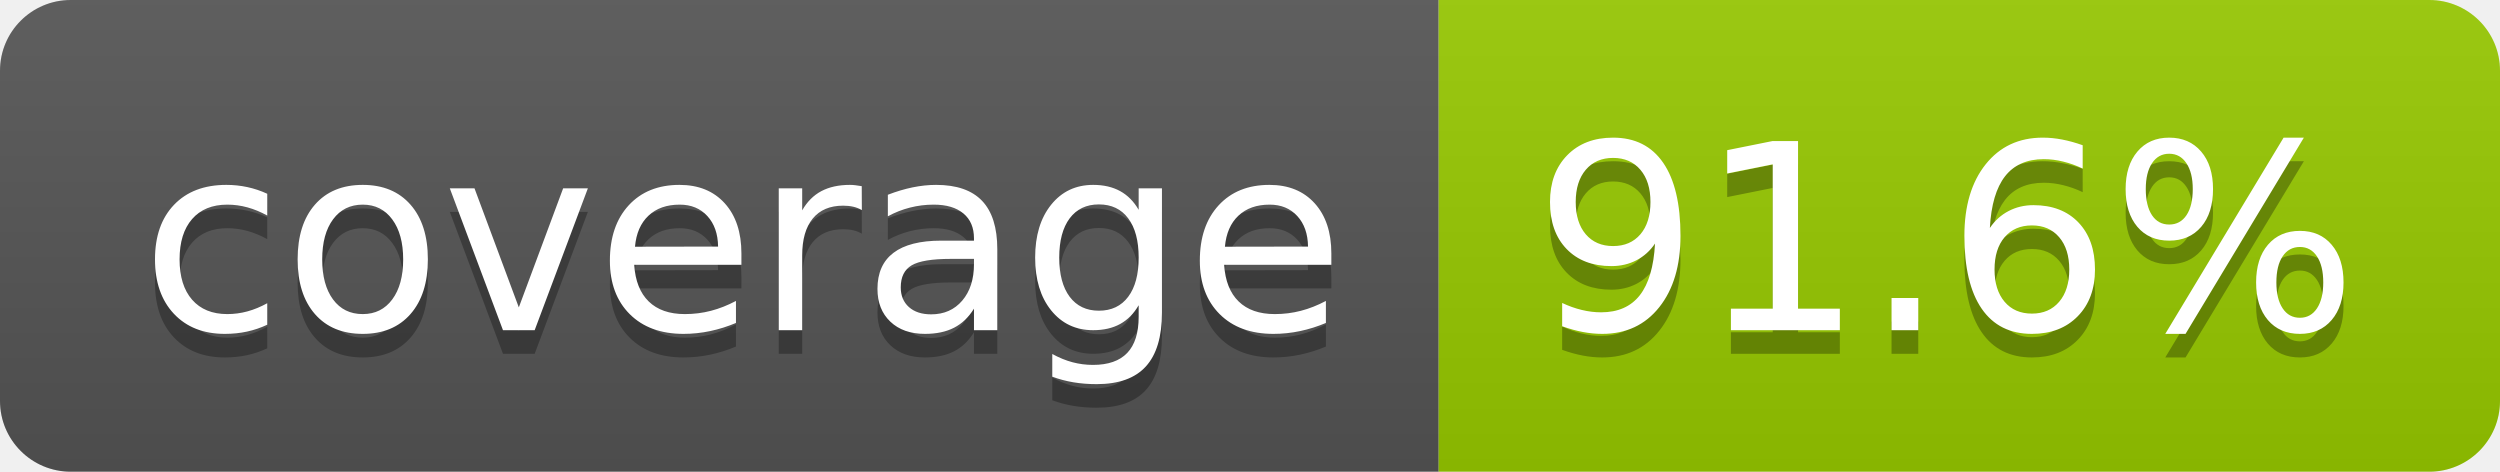
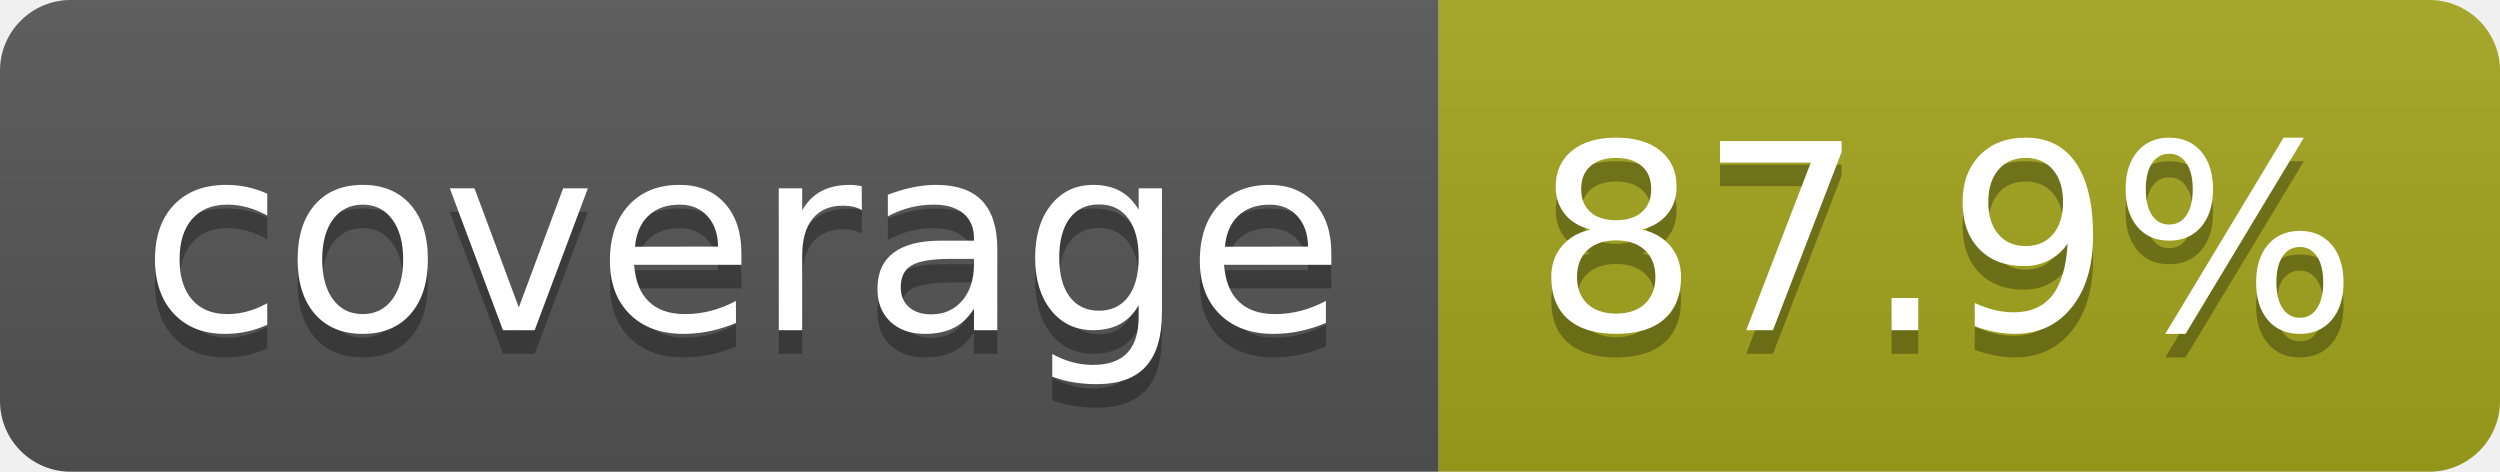
- <svg xmlns="http://www.w3.org/2000/svg" width="106" height="20" role="img" aria-label="coverage: 91.6%">
+ <svg xmlns="http://www.w3.org/2000/svg" width="106" height="20" role="img" aria-label="coverage: 87.9%">
  <linearGradient id="s" x2="0" y2="100%">
    <stop offset="0" stop-color="#bbb" stop-opacity=".1" />
    <stop offset="1" stop-opacity=".1" />
  </linearGradient>
  <clipPath id="r">
    <rect width="106" height="20" rx="3" fill="#fff" />
  </clipPath>
  <g clip-path="url(#r)">
    <rect width="61" height="20" fill="#555" />
-     <rect x="61" width="45" height="20" fill="#97ca00" />
+     <rect x="61" width="45" height="20" fill="#a4a61d" />
    <rect width="106" height="20" fill="url(#s)" />
  </g>
  <g fill="#fff" text-anchor="middle" font-family="Verdana,Geneva,DejaVu Sans,sans-serif" text-rendering="geometricPrecision" font-size="110">
    <text aria-hidden="true" x="315" y="150" fill="#010101" fill-opacity=".3" transform="scale(.1)" textLength="510">coverage</text>
    <text x="315" y="140" transform="scale(.1)" fill="#fff" textLength="510">coverage</text>
-     <text aria-hidden="true" x="825" y="150" fill="#010101" fill-opacity=".3" transform="scale(.1)" textLength="350">91.6%</text>
-     <text x="825" y="140" transform="scale(.1)" fill="#fff" textLength="350">91.6%</text>
+     <text aria-hidden="true" x="825" y="150" fill="#010101" fill-opacity=".3" transform="scale(.1)" textLength="350">87.9%</text>
+     <text x="825" y="140" transform="scale(.1)" fill="#fff" textLength="350">87.9%</text>
  </g>
</svg>
